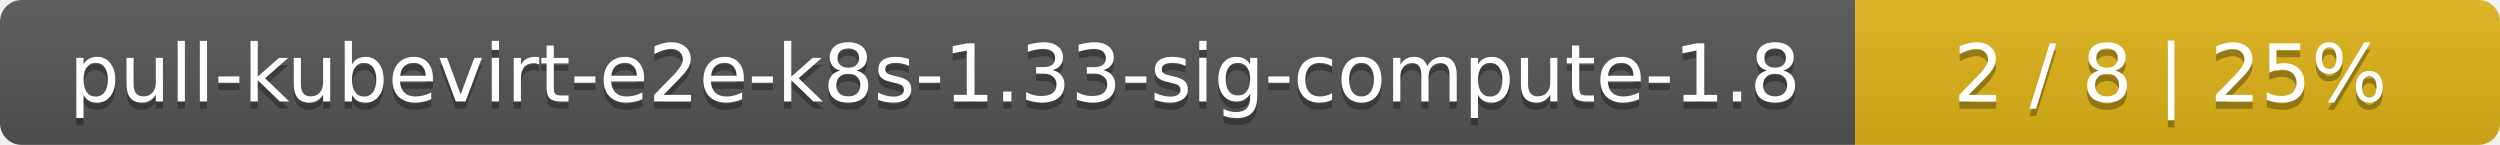
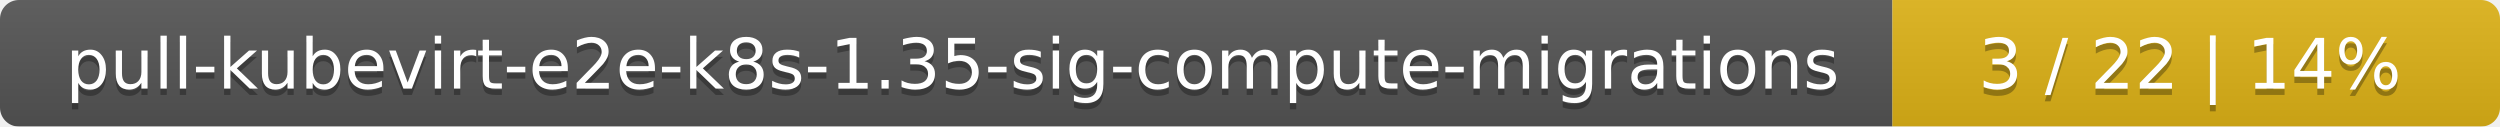
- <svg xmlns="http://www.w3.org/2000/svg" width="345" height="20">
+ <svg xmlns="http://www.w3.org/2000/svg" width="395" height="20">
  <linearGradient id="smooth" x2="0" y2="100%">
    <stop offset="0" stop-color="#bbb" stop-opacity=".1" />
    <stop offset="1" stop-opacity=".1" />
  </linearGradient>
  <mask id="round">
-     <rect width="345" height="20" rx="3" fill="#fff" />
+     <rect width="395" height="20" rx="3" fill="#fff" />
  </mask>
  <g mask="url(#round)">
-     <rect width="256" height="20" fill="#555" />
-     <rect x="256" width="89" height="20" fill="#dfb317" />
-     <rect width="345" height="20" fill="url(#smooth)" />
+     <rect width="299" height="20" fill="#555" />
+     <rect x="299" width="96" height="20" fill="#dfb317" />
+     <rect width="395" height="20" fill="url(#smooth)" />
  </g>
  <g fill="#fff" text-anchor="middle" font-family="DejaVu Sans,Verdana,Geneva,sans-serif" font-size="11">
-     <text x="129" y="15" fill="#010101" fill-opacity=".3">pull-kubevirt-e2e-k8s-1.33-sig-compute-1.8</text>
-     <text x="129" y="14">pull-kubevirt-e2e-k8s-1.33-sig-compute-1.8</text>
-     <text x="299.5" y="15" fill="#010101" fill-opacity=".3">2 / 8    |    25%</text>
-     <text x="299.5" y="14">2 / 8    |    25%</text>
+     <text x="150.5" y="15" fill="#010101" fill-opacity=".3">pull-kubevirt-e2e-k8s-1.35-sig-compute-migrations</text>
+     <text x="150.5" y="14">pull-kubevirt-e2e-k8s-1.35-sig-compute-migrations</text>
+     <text x="346" y="15" fill="#010101" fill-opacity=".3">3 / 22    |    14%</text>
+     <text x="346" y="14">3 / 22    |    14%</text>
  </g>
</svg>
